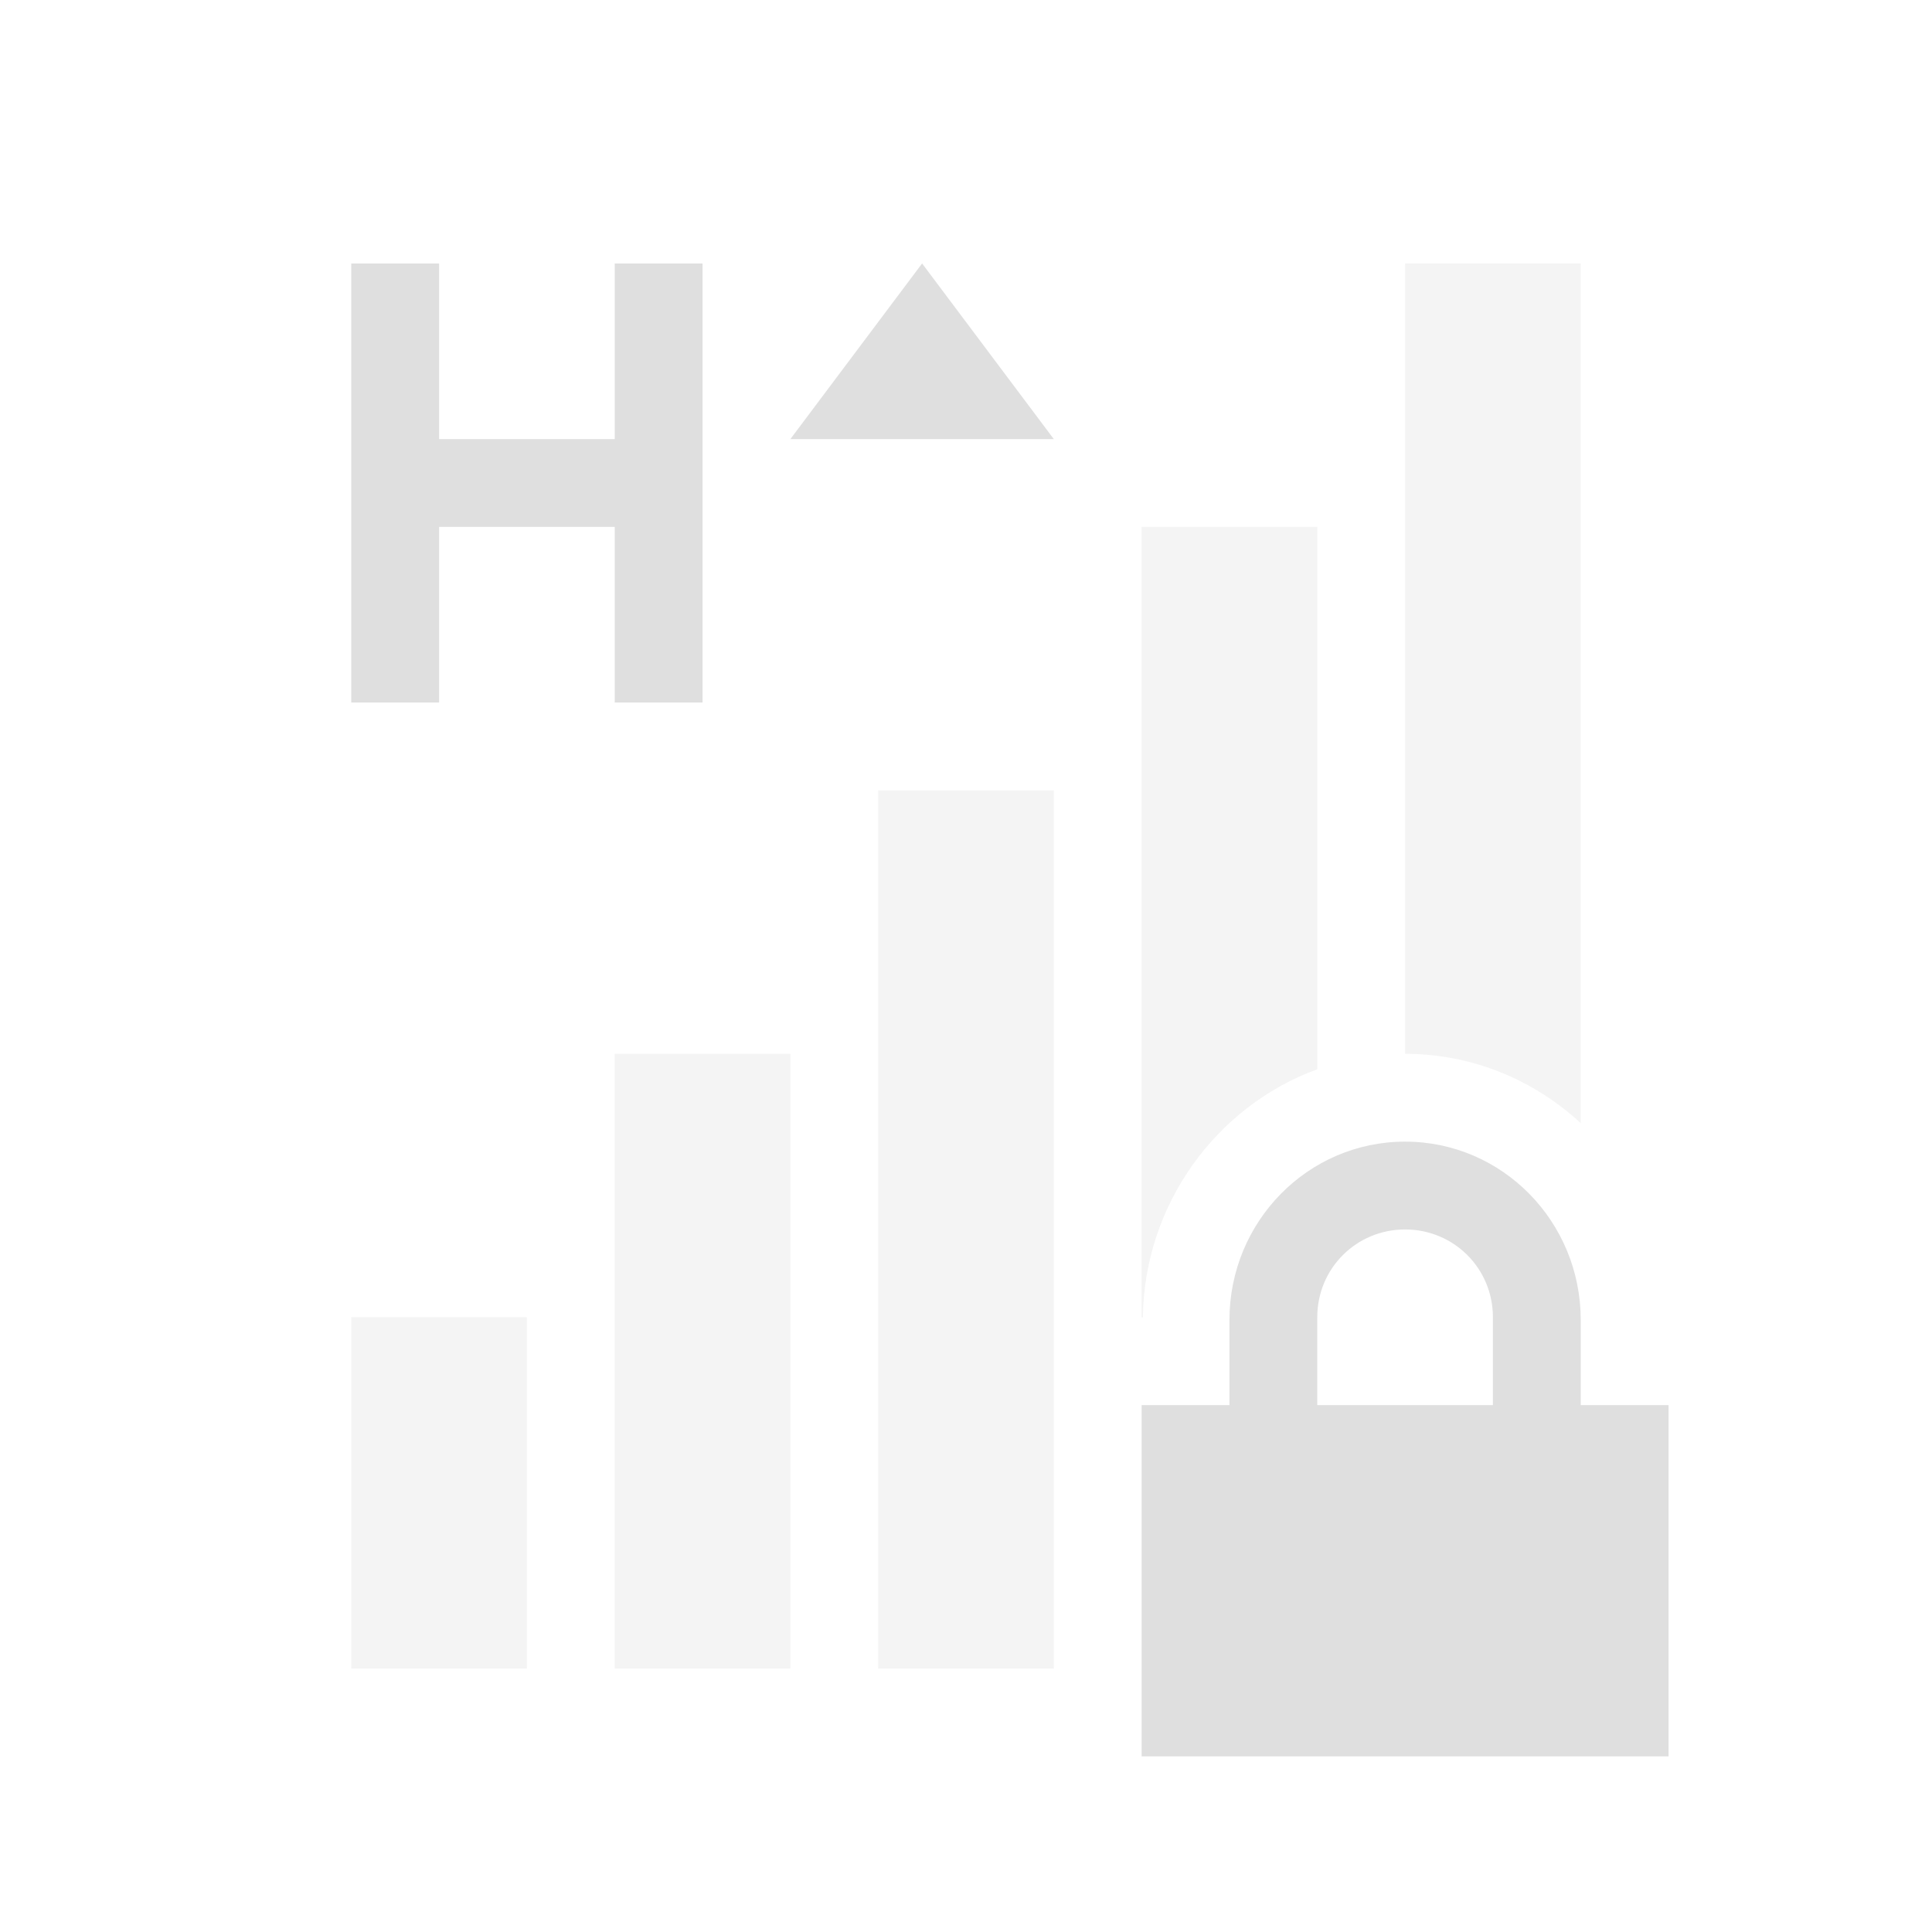
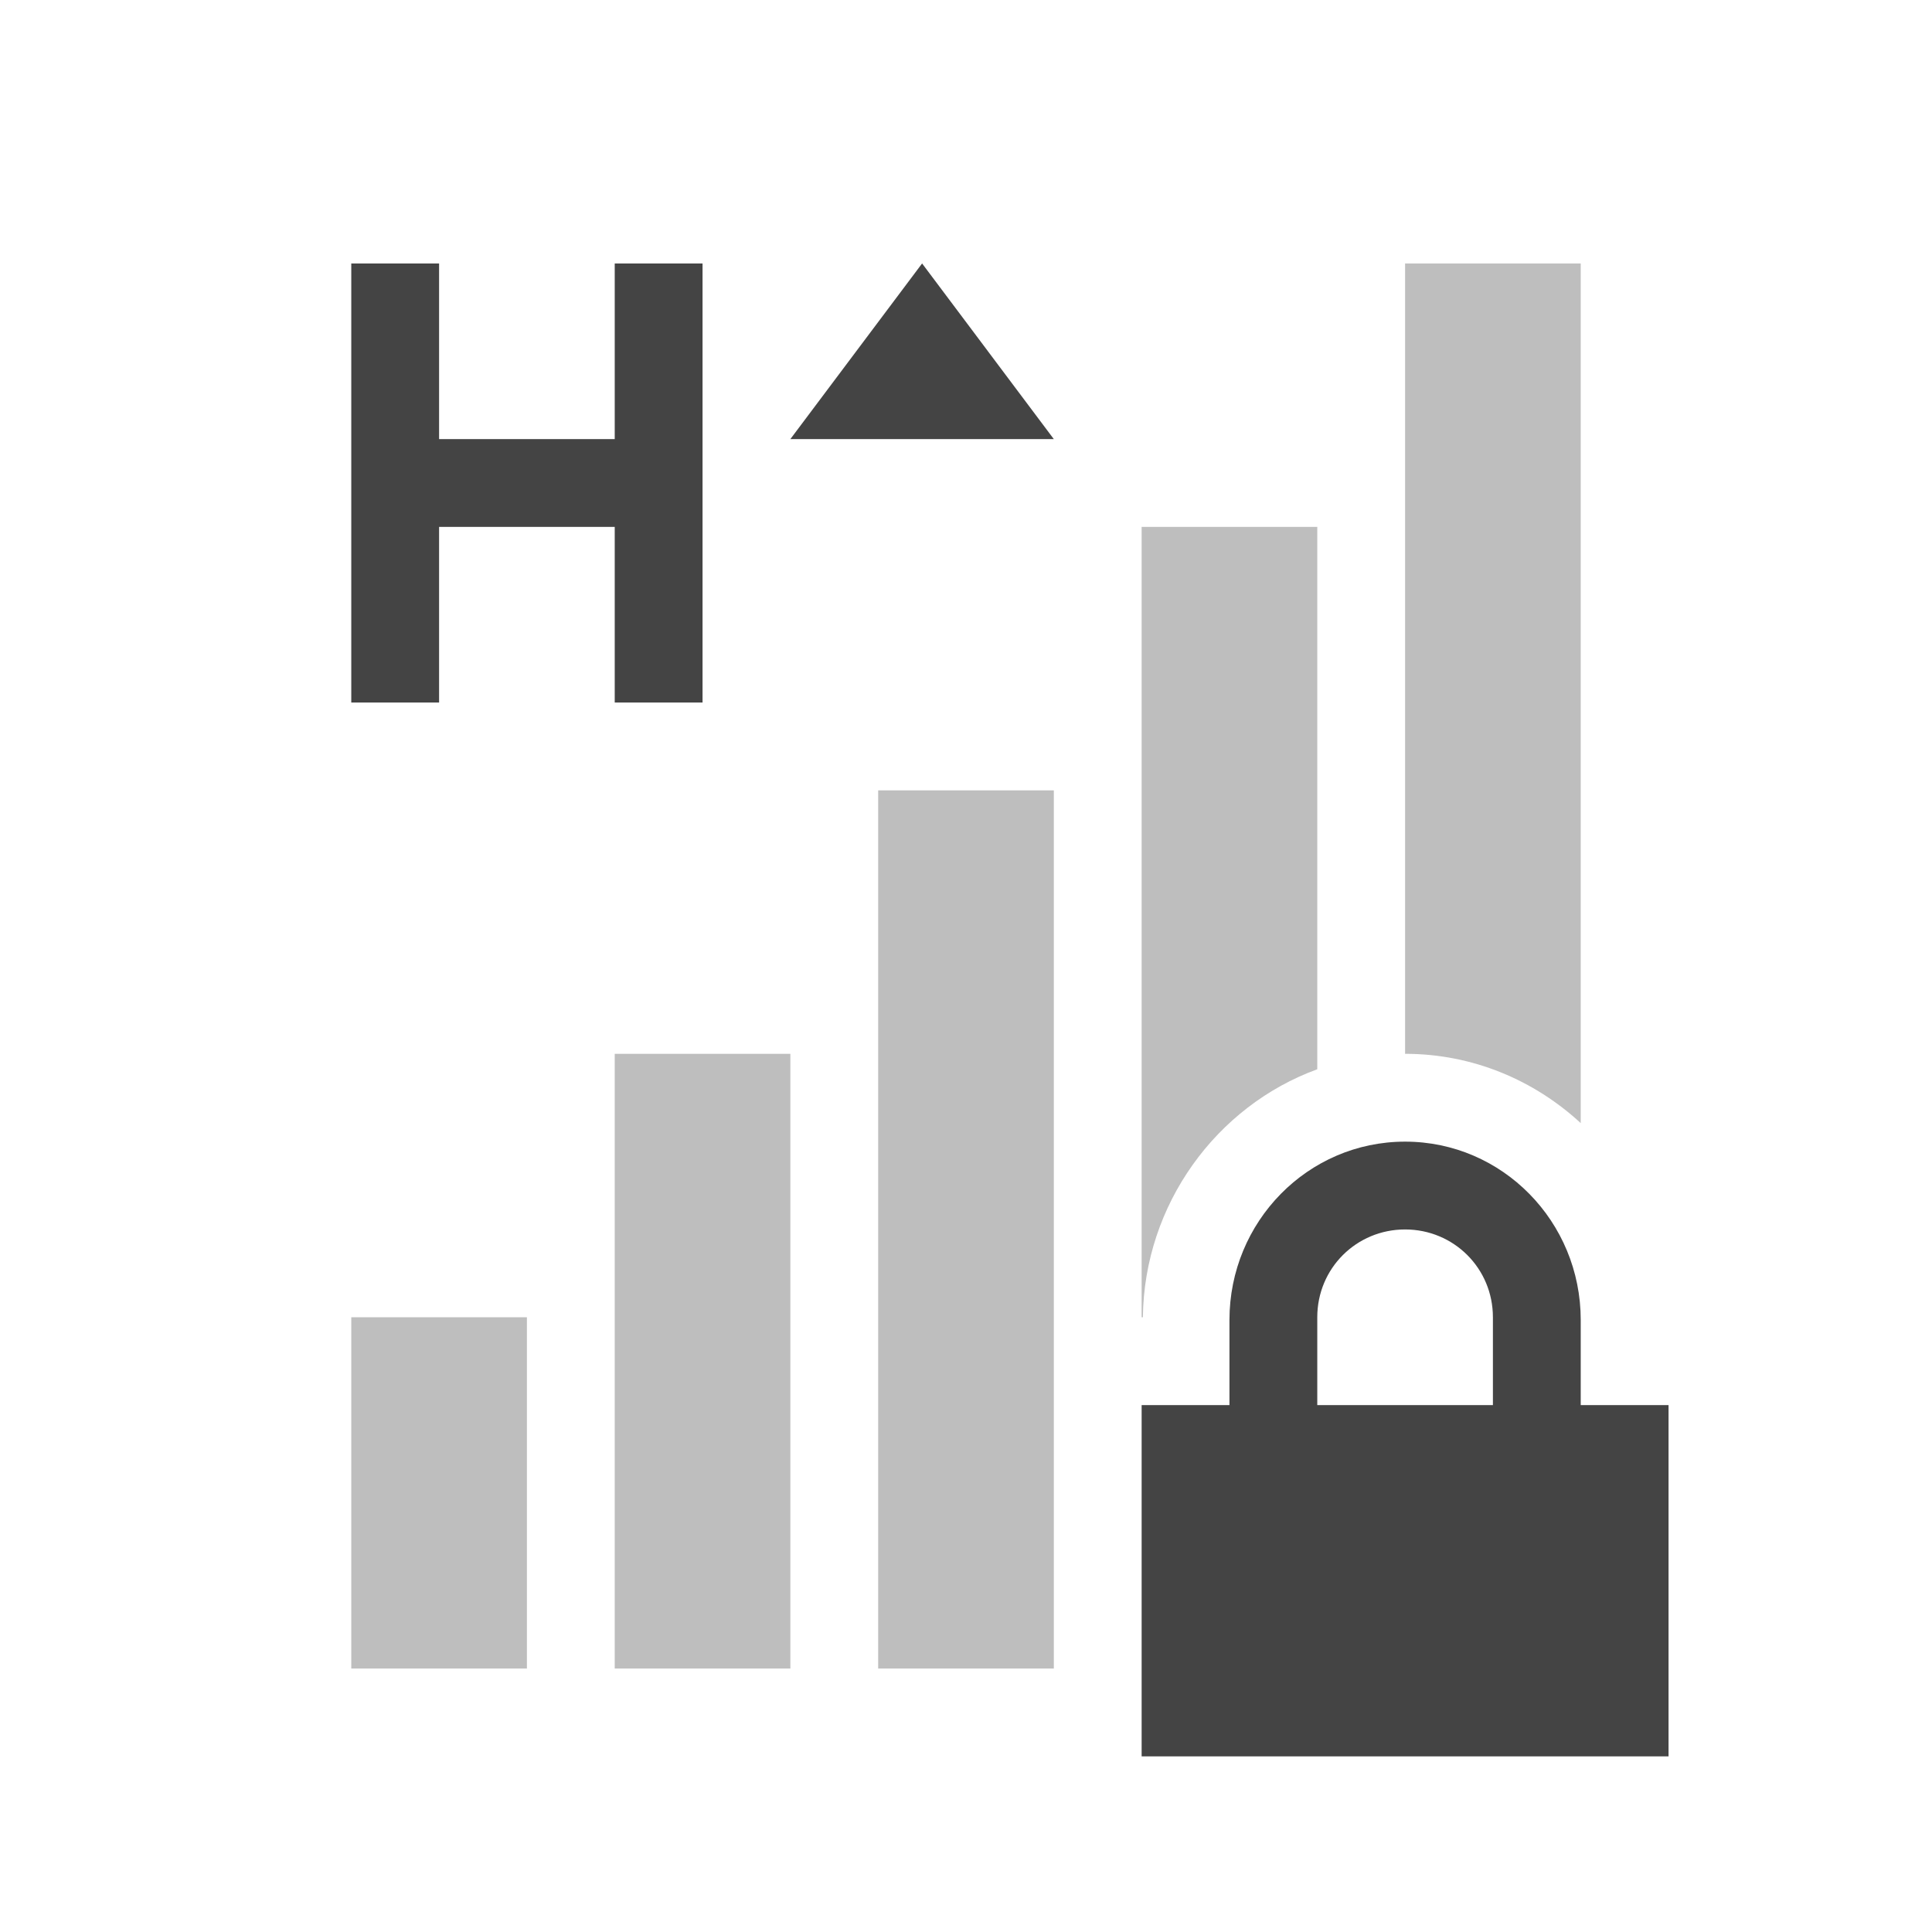
<svg xmlns="http://www.w3.org/2000/svg" width="22" height="22" version="1.1">
  <defs>
    <style id="current-color-scheme" type="text/css">
-    .ColorScheme-Text { color:#dfdfdf; } .ColorScheme-Highlight { color:#4285f4; } .ColorScheme-NeutralText { color:#ff9800; } .ColorScheme-PositiveText { color:#4caf50; } .ColorScheme-NegativeText { color:#f44336; }
+    .ColorScheme-Text { color:#444444; } .ColorScheme-Highlight { color:#4285f4; } .ColorScheme-NeutralText { color:#ff9800; } .ColorScheme-PositiveText { color:#4caf50; } .ColorScheme-NegativeText { color:#f44336; }
  </style>
  </defs>
  <path style="fill:currentColor" class="ColorScheme-Text" d="M 4 3 L 4 8 L 5 8 L 5 6 L 7 6 L 7 8 L 8 8 L 8 3 L 7 3 L 7 5 L 5 5 L 5 3 L 4 3 z M 10.5 3 L 9.75 4 L 9 5 L 10.5 5 L 12 5 L 11.25 4 L 10.5 3 z M 16 13 C 14.892 13 14 13.911 14 15.031 L 14 16 L 13 16 L 13 20 L 19 20 L 19 16 L 18 16 L 18 15.031 C 18 13.911 17.108 13 16 13 z M 16 14 C 16.554 14 17 14.442 17 15 L 17 16 L 15 16 L 15 15 C 15 14.442 15.446 14 16 14 z" />
  <path style="fill:currentColor;opacity:0.35" class="ColorScheme-Text" d="M 16 3 L 16 12 C 16.772 12 17.471 12.301 18 12.789 L 18 3 L 17 3 L 16 3 z M 13 6 L 13 15 L 13.014 15 C 13.029 13.715 13.851 12.595 15 12.176 L 15 6 L 14 6 L 13 6 z M 10 9 L 10 19 L 11 19 L 12 19 L 12 9 L 11 9 L 10 9 z M 7 12 L 7 19 L 8 19 L 9 19 L 9 12 L 8 12 L 7 12 z M 4 15 L 4 19 L 5 19 L 6 19 L 6 15 L 5 15 L 4 15 z" />
</svg>
